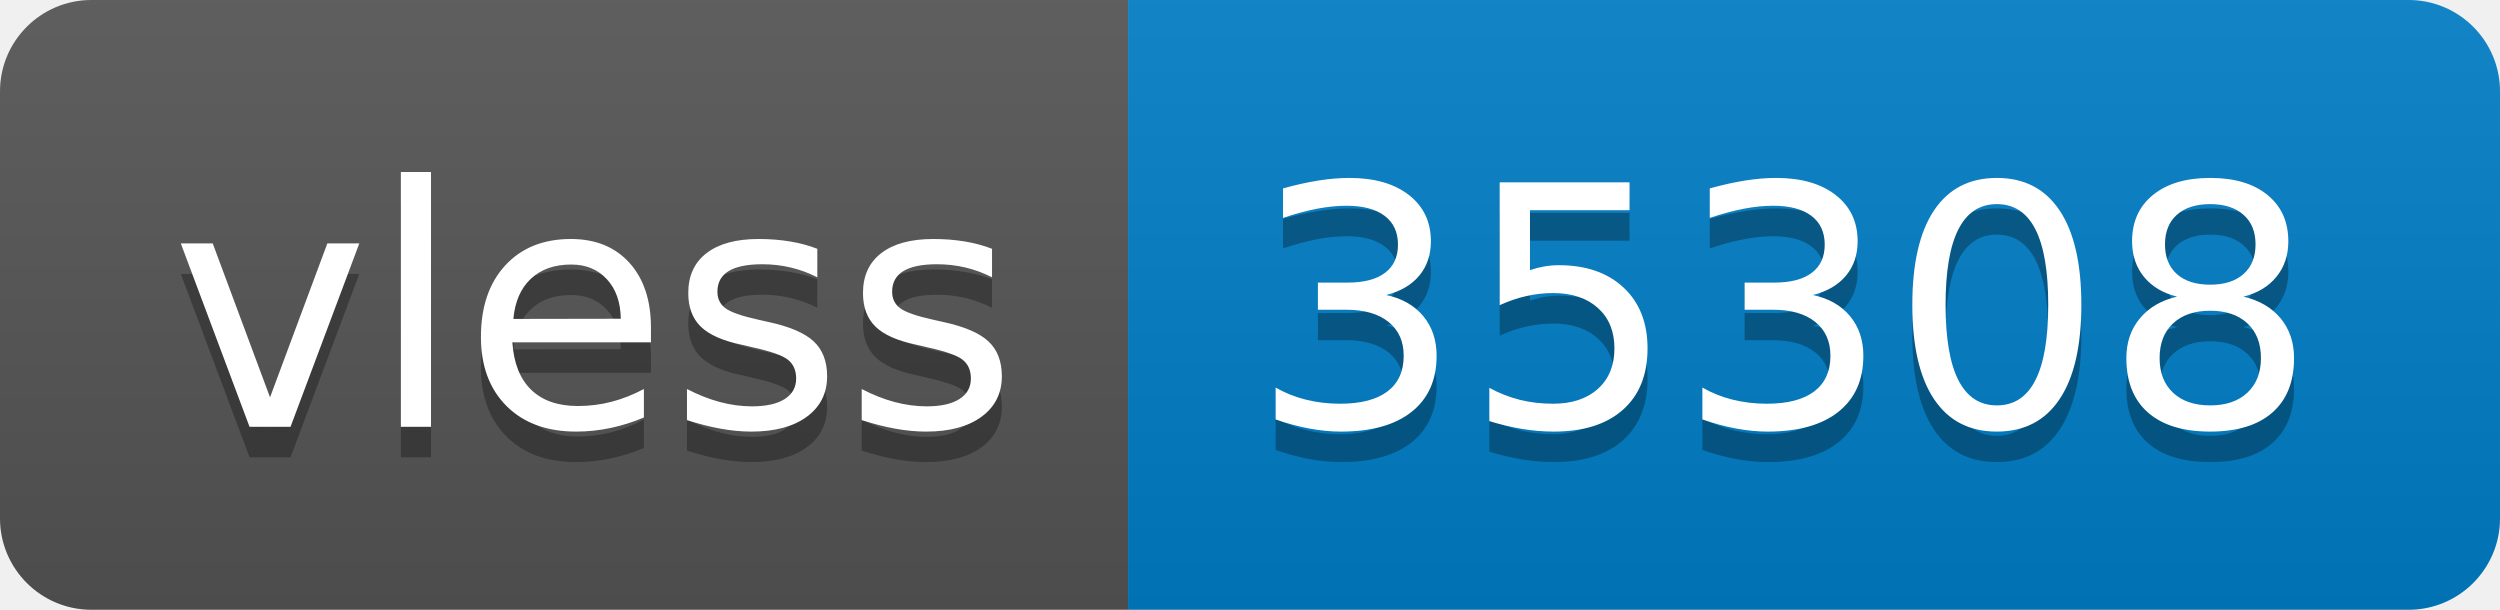
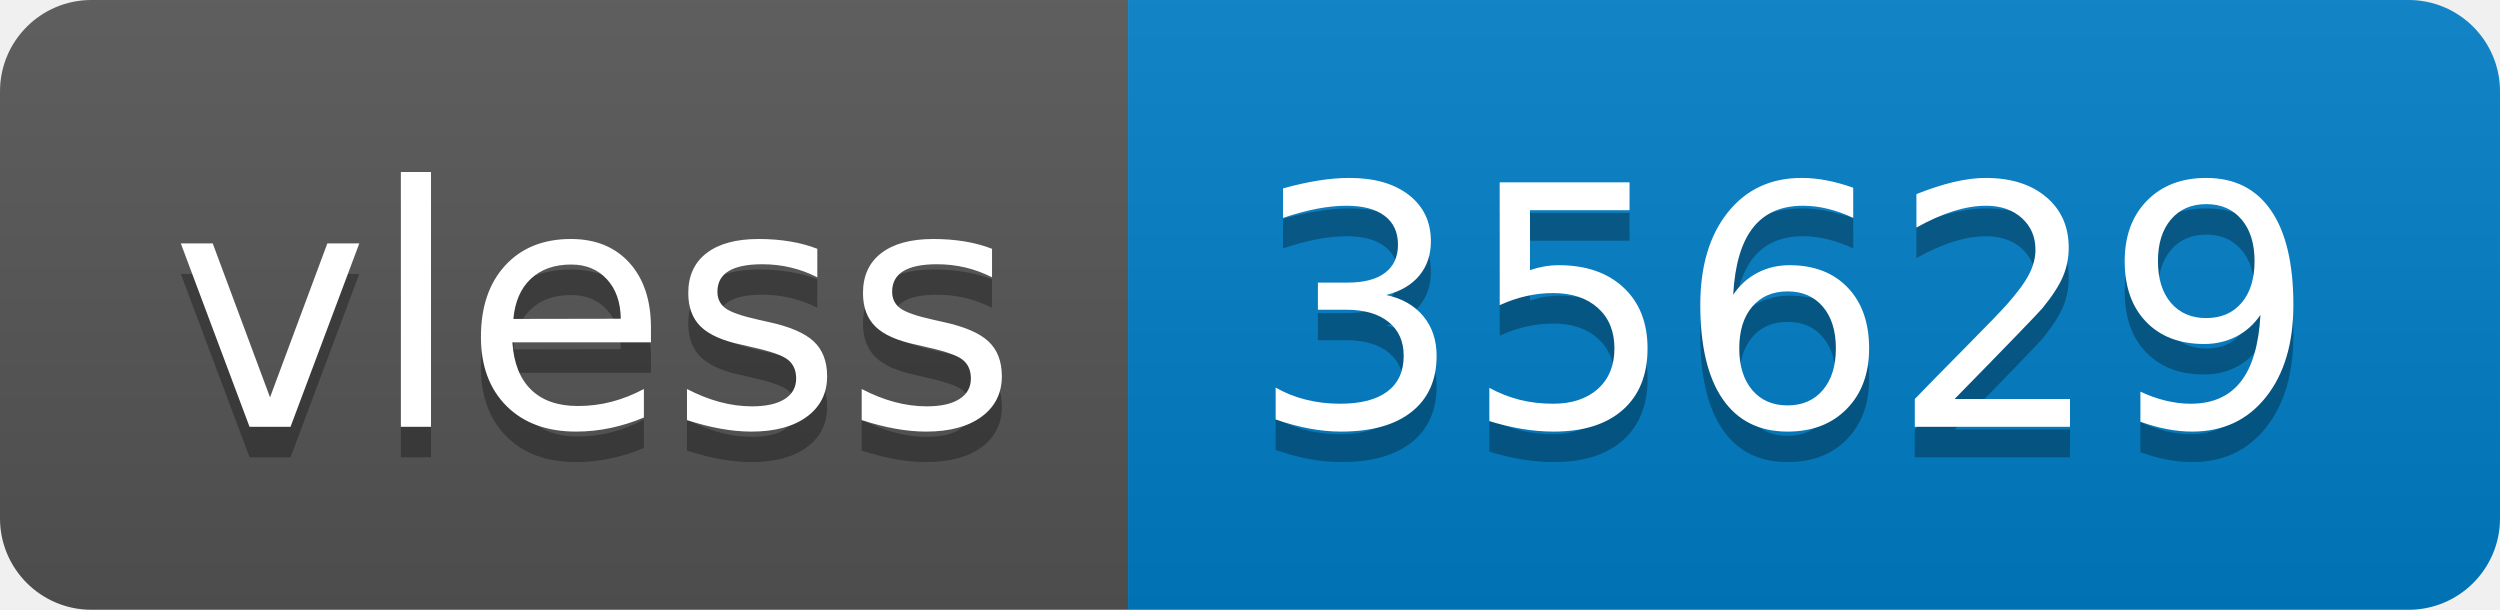
- <svg xmlns="http://www.w3.org/2000/svg" width="82" height="20" role="img" aria-label="vless: 35308">
+ <svg xmlns="http://www.w3.org/2000/svg" width="82" height="20" role="img" aria-label="vless: 35629">
  <linearGradient id="s" x2="0" y2="100%">
    <stop offset="0" stop-color="#bbb" stop-opacity=".1" />
    <stop offset="1" stop-opacity=".1" />
  </linearGradient>
  <clipPath id="r">
    <rect width="82" height="20" rx="3" fill="#fff" />
  </clipPath>
  <g clip-path="url(#r)">
    <rect width="37" height="20" fill="#555" />
    <rect x="37" width="45" height="20" fill="#007ec6" />
    <rect width="82" height="20" fill="url(#s)" />
  </g>
  <g fill="#fff" text-anchor="middle" font-family="Verdana,Geneva,DejaVu Sans,sans-serif" text-rendering="geometricPrecision" font-size="110">
    <text aria-hidden="true" x="195" y="150" fill="#010101" fill-opacity=".3" transform="scale(.1)" textLength="270">vless</text>
    <text x="195" y="140" transform="scale(.1)" fill="#fff" textLength="270">vless</text>
-     <text aria-hidden="true" x="585" y="150" fill="#010101" fill-opacity=".3" transform="scale(.1)" textLength="350">35308</text>
-     <text x="585" y="140" transform="scale(.1)" fill="#fff" textLength="350">35308</text>
+     <text aria-hidden="true" x="585" y="150" fill="#010101" fill-opacity=".3" transform="scale(.1)" textLength="350">35629</text>
+     <text x="585" y="140" transform="scale(.1)" fill="#fff" textLength="350">35629</text>
  </g>
</svg>
